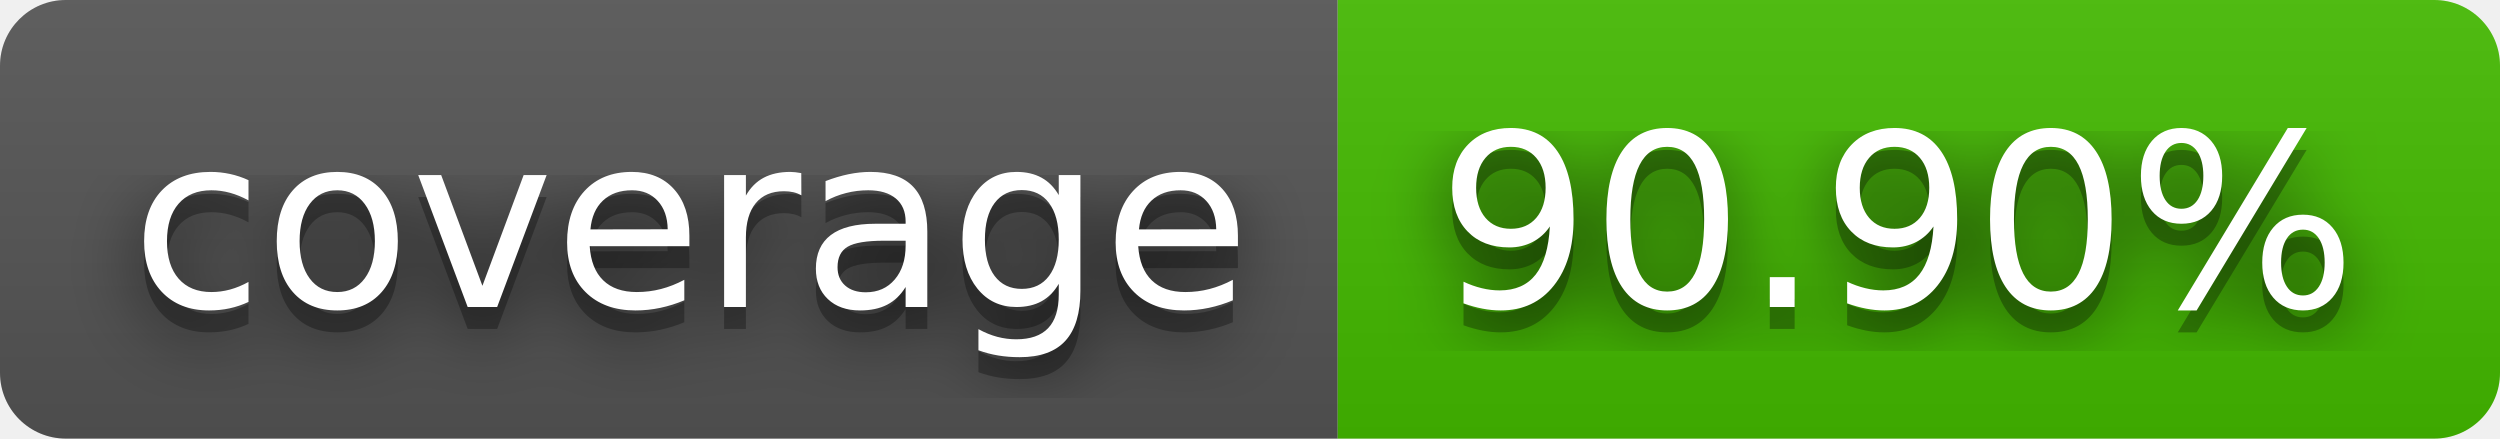
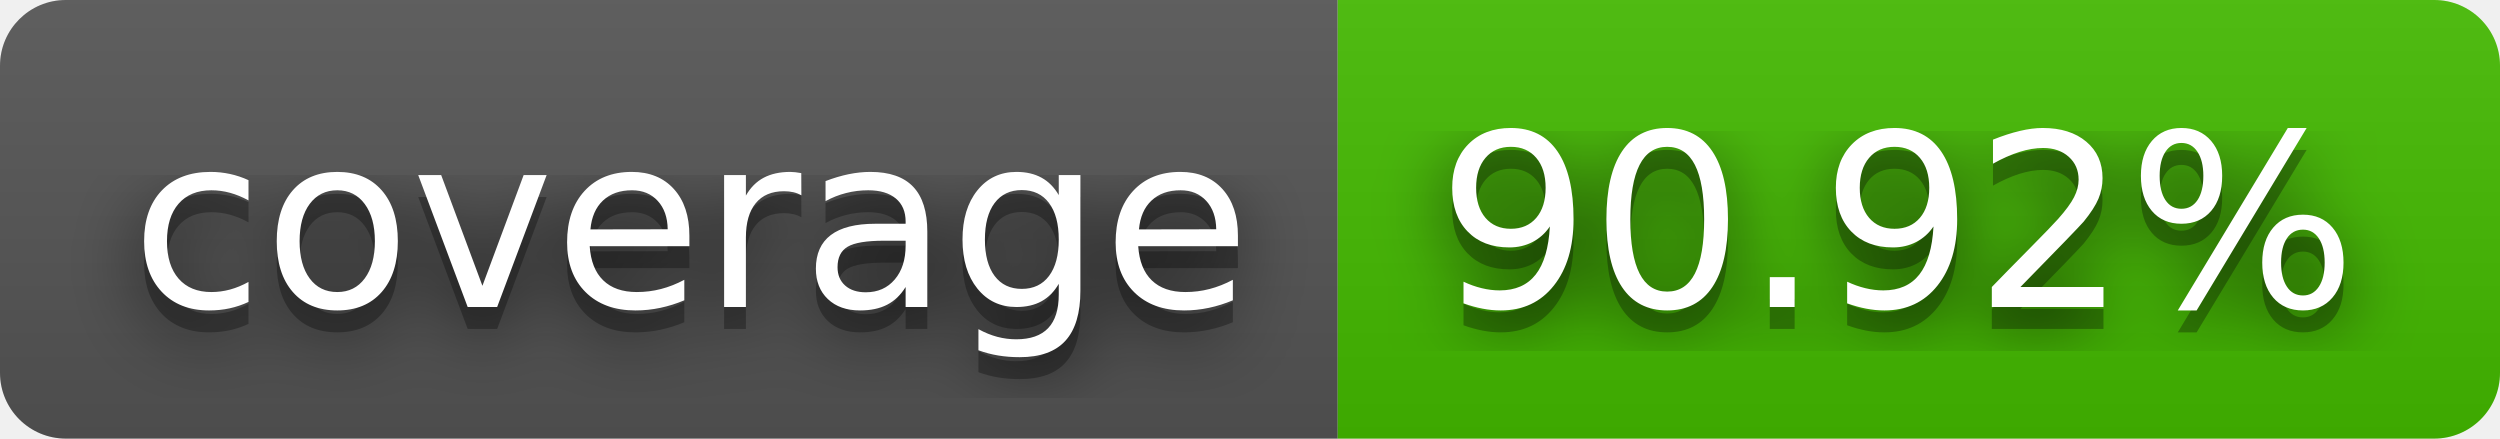
- <svg xmlns="http://www.w3.org/2000/svg" width="114" height="20" role="img" aria-label="coverage: 90.90%">
+ <svg xmlns="http://www.w3.org/2000/svg" width="114" height="20" role="img" aria-label="coverage: 90.92%">
  <filter id="blur">
    <feGaussianBlur in="SourceGraphic" stdDeviation="16" />
  </filter>
  <linearGradient id="s" x2="0" y2="100%">
    <stop offset="0" stop-color="#bbb" stop-opacity=".1" />
    <stop offset="1" stop-opacity=".1" />
  </linearGradient>
  <clipPath id="r">
    <rect width="114" height="20" rx="3" fill="#fff" />
  </clipPath>
  <g clip-path="url(#r)">
    <rect width="61" height="20" fill="#555" />
    <rect x="61" width="53" height="20" fill="#4b0" />
    <rect width="114" height="20" fill="url(#s)" />
  </g>
  <g fill="#fff" text-anchor="middle" font-family="Verdana,Geneva,DejaVu Sans,sans-serif" text-rendering="geometricPrecision" font-size="110">
    <text aria-hidden="true" x="315" y="150" fill="#010101" fill-opacity=".80" filter="url(#blur)" transform="scale(.1)" textLength="510">coverage</text>
    <text aria-hidden="true" x="315" y="150" fill="#010101" fill-opacity=".3" transform="scale(.1)" textLength="510">coverage</text>
    <text x="315" y="140" transform="scale(.1)" fill="#fff" textLength="510">coverage</text>
-     <text aria-hidden="true" x="865" y="150" fill="#010101" fill-opacity=".80" filter="url(#blur)" transform="scale(.1)" textLength="430">90.90%</text>
-     <text aria-hidden="true" x="865" y="150" fill="#010101" fill-opacity=".3" transform="scale(.1)" textLength="430">90.90%</text>
-     <text x="865" y="140" transform="scale(.1)" fill="#fff" textLength="430">90.90%</text>
+     <text aria-hidden="true" x="865" y="150" fill="#010101" fill-opacity=".80" filter="url(#blur)" transform="scale(.1)" textLength="430">90.92%</text>
+     <text aria-hidden="true" x="865" y="150" fill="#010101" fill-opacity=".3" transform="scale(.1)" textLength="430">90.92%</text>
+     <text x="865" y="140" transform="scale(.1)" fill="#fff" textLength="430">90.92%</text>
  </g>
</svg>
